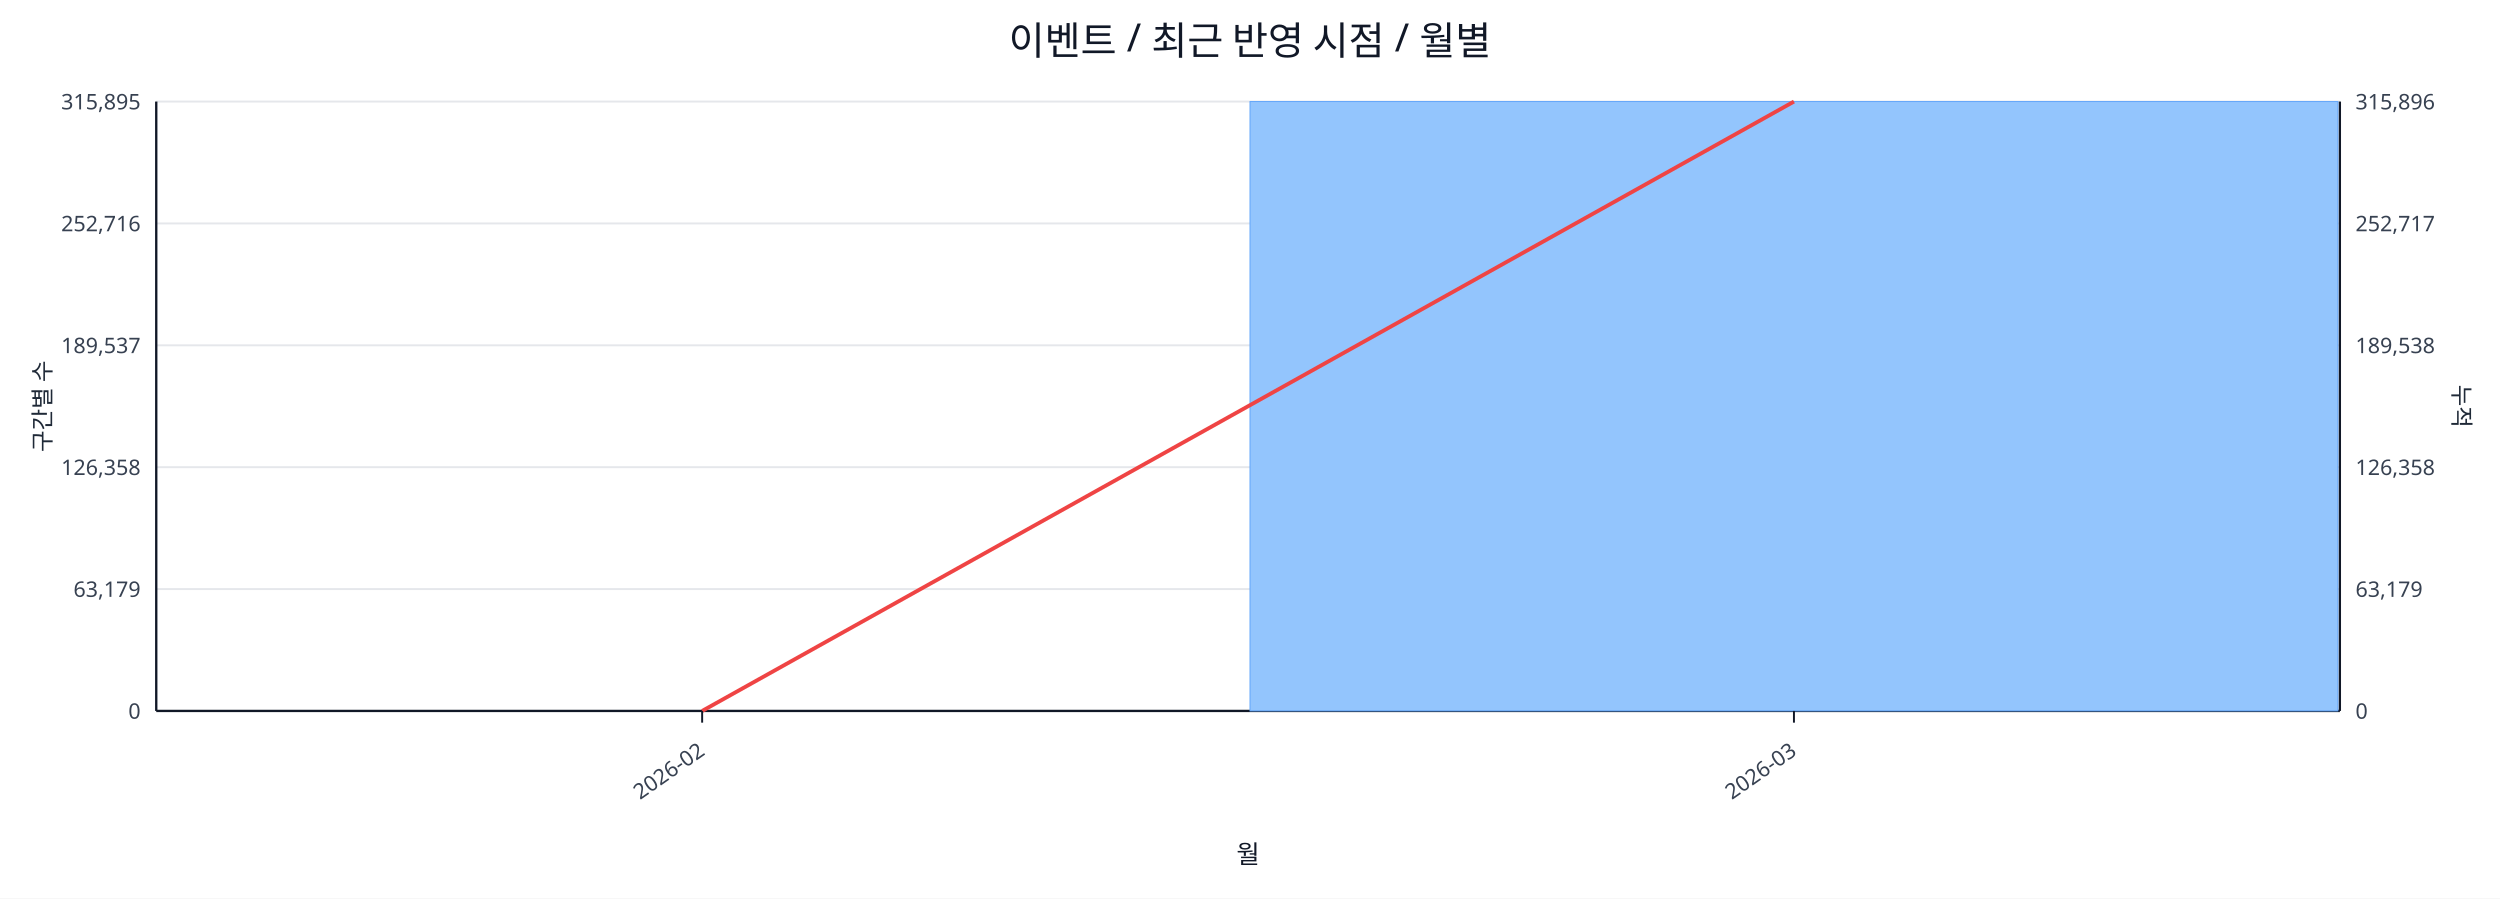
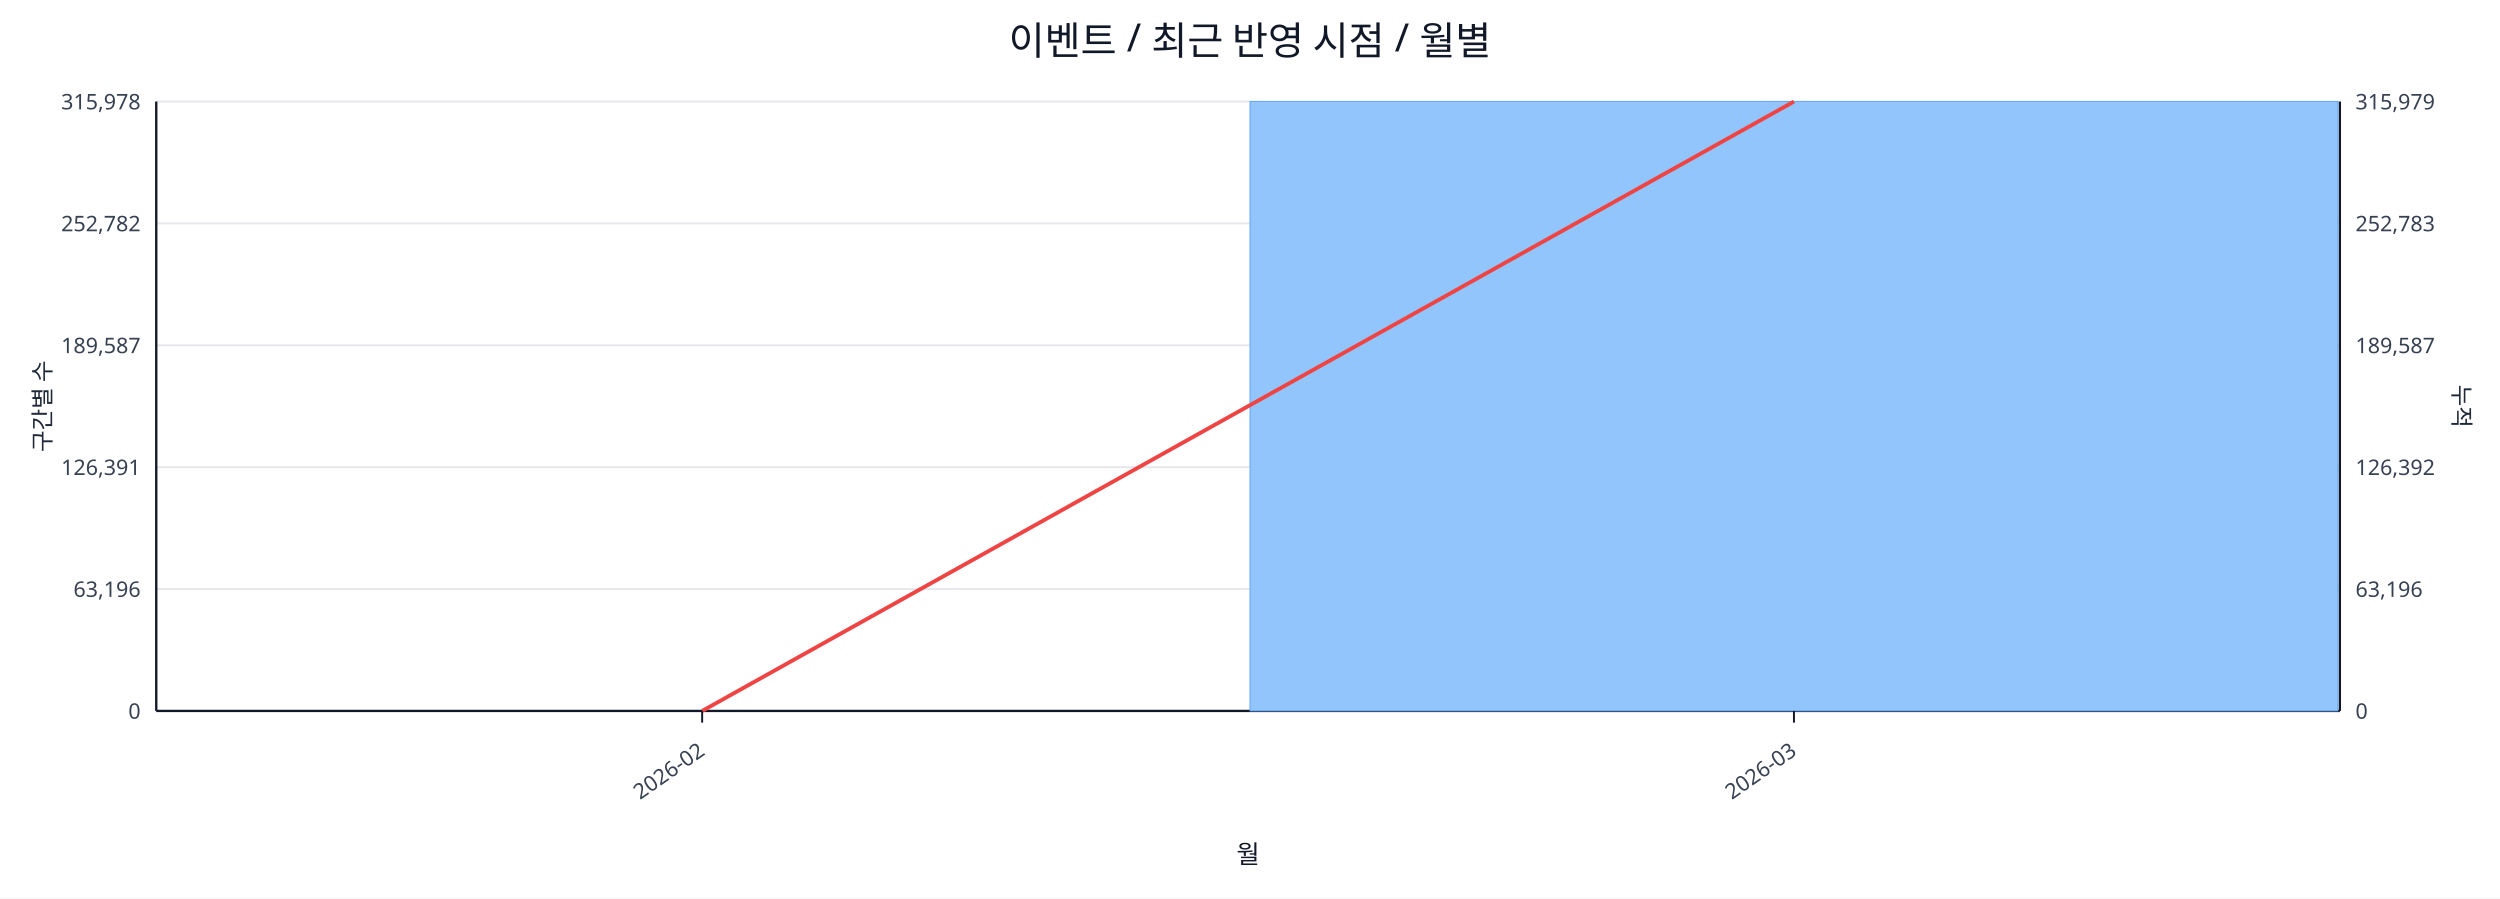
<svg xmlns="http://www.w3.org/2000/svg" width="1280" height="460" viewBox="0 0 1280 460">
  <rect x="0" y="0" width="100%" height="100%" fill="#ffffff" />
  <text x="640.0" y="28" font-size="20" text-anchor="middle" font-family="sans-serif" fill="#111827">이벤트 / 최근 반영 시점 / 월별</text>
  <line x1="80.0" y1="52.0" x2="1198.0" y2="52.0" stroke="#e5e7eb" stroke-width="1" />
-   <text x="72.0" y="56.0" font-size="11" text-anchor="end" font-family="sans-serif" fill="#374151">315,895</text>
-   <text x="1206.0" y="56.0" font-size="11" text-anchor="start" font-family="sans-serif" fill="#374151">315,896</text>
+   <text x="72.0" y="56.0" font-size="11" text-anchor="end" font-family="sans-serif" fill="#374151">315,978</text>
+   <text x="1206.0" y="56.0" font-size="11" text-anchor="start" font-family="sans-serif" fill="#374151">315,979</text>
  <line x1="80.0" y1="114.4" x2="1198.0" y2="114.4" stroke="#e5e7eb" stroke-width="1" />
-   <text x="72.0" y="118.4" font-size="11" text-anchor="end" font-family="sans-serif" fill="#374151">252,716</text>
-   <text x="1206.0" y="118.4" font-size="11" text-anchor="start" font-family="sans-serif" fill="#374151">252,717</text>
+   <text x="72.0" y="118.4" font-size="11" text-anchor="end" font-family="sans-serif" fill="#374151">252,782</text>
+   <text x="1206.0" y="118.4" font-size="11" text-anchor="start" font-family="sans-serif" fill="#374151">252,783</text>
  <line x1="80.0" y1="176.8" x2="1198.0" y2="176.8" stroke="#e5e7eb" stroke-width="1" />
-   <text x="72.0" y="180.8" font-size="11" text-anchor="end" font-family="sans-serif" fill="#374151">189,537</text>
-   <text x="1206.0" y="180.8" font-size="11" text-anchor="start" font-family="sans-serif" fill="#374151">189,538</text>
+   <text x="72.0" y="180.8" font-size="11" text-anchor="end" font-family="sans-serif" fill="#374151">189,587</text>
+   <text x="1206.0" y="180.8" font-size="11" text-anchor="start" font-family="sans-serif" fill="#374151">189,587</text>
  <line x1="80.0" y1="239.2" x2="1198.0" y2="239.2" stroke="#e5e7eb" stroke-width="1" />
-   <text x="72.0" y="243.2" font-size="11" text-anchor="end" font-family="sans-serif" fill="#374151">126,358</text>
-   <text x="1206.0" y="243.2" font-size="11" text-anchor="start" font-family="sans-serif" fill="#374151">126,358</text>
+   <text x="72.0" y="243.2" font-size="11" text-anchor="end" font-family="sans-serif" fill="#374151">126,391</text>
+   <text x="1206.0" y="243.2" font-size="11" text-anchor="start" font-family="sans-serif" fill="#374151">126,392</text>
  <line x1="80.0" y1="301.6" x2="1198.0" y2="301.6" stroke="#e5e7eb" stroke-width="1" />
-   <text x="72.0" y="305.6" font-size="11" text-anchor="end" font-family="sans-serif" fill="#374151">63,179</text>
-   <text x="1206.0" y="305.6" font-size="11" text-anchor="start" font-family="sans-serif" fill="#374151">63,179</text>
+   <text x="72.0" y="305.6" font-size="11" text-anchor="end" font-family="sans-serif" fill="#374151">63,196</text>
+   <text x="1206.0" y="305.6" font-size="11" text-anchor="start" font-family="sans-serif" fill="#374151">63,196</text>
  <line x1="80.0" y1="364.0" x2="1198.0" y2="364.0" stroke="#e5e7eb" stroke-width="1" />
  <text x="72.0" y="368.0" font-size="11" text-anchor="end" font-family="sans-serif" fill="#374151">0</text>
  <text x="1206.0" y="368.0" font-size="11" text-anchor="start" font-family="sans-serif" fill="#374151">0</text>
  <line x1="80.0" y1="364.0" x2="1198.0" y2="364.0" stroke="#111827" stroke-width="1.2" />
  <line x1="80.0" y1="52.0" x2="80.0" y2="364.0" stroke="#111827" stroke-width="1.2" />
  <line x1="1198.0" y1="52.0" x2="1198.0" y2="364.0" stroke="#111827" stroke-width="1.2" />
  <rect x="81.0" y="364.0" width="557.0" height="0.0" fill="#93c5fd" stroke="#60a5fa" stroke-width="0.5" />
  <rect x="640.0" y="52.0" width="557.0" height="312.0" fill="#93c5fd" stroke="#60a5fa" stroke-width="0.5" />
  <polyline fill="none" stroke="#ef4444" stroke-width="2" points="359.5,364.0 918.5,52.0" />
  <line x1="359.5" y1="364.0" x2="359.5" y2="370.0" stroke="#111827" stroke-width="1" />
  <text x="361.5" y="386.0" font-size="11" text-anchor="end" transform="rotate(-35 361.5 386.0)" font-family="sans-serif" fill="#374151">2026-02</text>
  <line x1="918.5" y1="364.0" x2="918.5" y2="370.0" stroke="#111827" stroke-width="1" />
  <text x="920.5" y="386.0" font-size="11" text-anchor="end" transform="rotate(-35 920.5 386.0)" font-family="sans-serif" fill="#374151">2026-03</text>
  <text x="26" y="208.0" font-size="12" transform="rotate(-90 26 208.0)" text-anchor="middle" font-family="sans-serif" fill="#1f2937">구간별 수</text>
  <text x="1256.0" y="208.0" font-size="12" transform="rotate(90 1256.0 208.0)" text-anchor="middle" font-family="sans-serif" fill="#1f2937">누적</text>
  <text x="639.0" y="442.0" font-size="13" text-anchor="middle" font-family="sans-serif" fill="#111827">월</text>
</svg>
